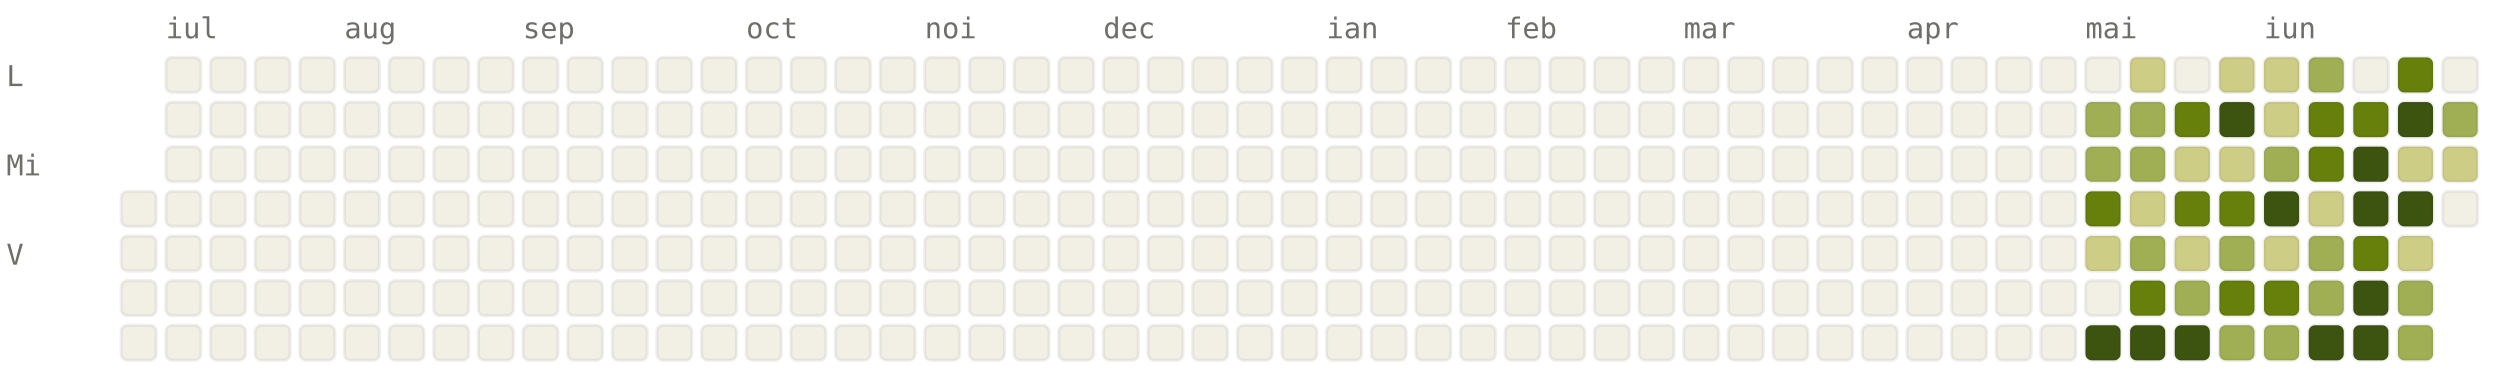
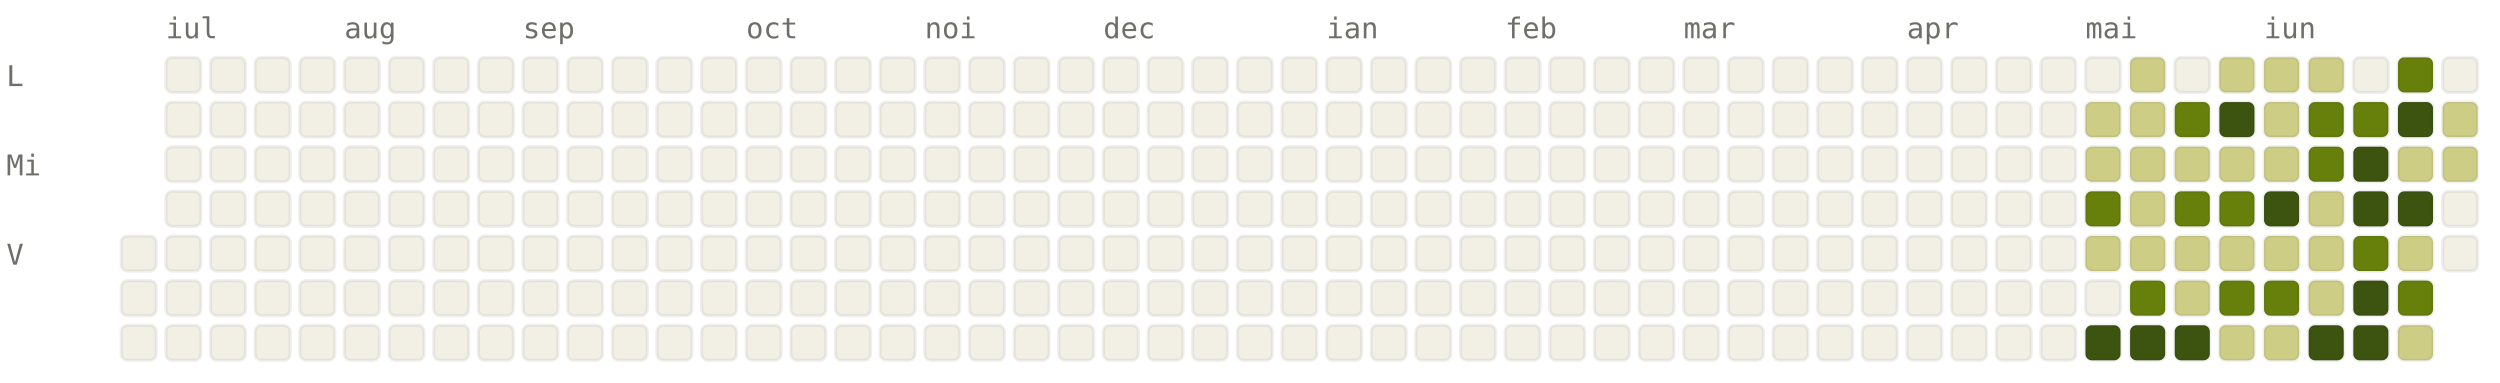
<svg xmlns="http://www.w3.org/2000/svg" viewBox="0 0 784 120" width="784" height="120" font-family="ui-monospace, SFMono-Regular, Menlo, monospace" font-size="9">
  <style>.l0{fill:#F2F0E5;stroke:rgba(0,0,0,0.06)}.l1{fill:#CDCD86;stroke:rgba(0,0,0,0.06)}.l2{fill:#A0AF54;stroke:rgba(0,0,0,0.06)}.l3{fill:#66800B;stroke:rgba(0,0,0,0.06)}.l4{fill:#3D5410;stroke:rgba(0,0,0,0.06)}.lbl{fill:#6F6E69}@media (prefers-color-scheme: dark){.l0{fill:#1C1B1A;stroke:rgba(255,255,255,0.04)}.l1{fill:#2A3D11;stroke:rgba(255,255,255,0.04)}.l2{fill:#4D6B0E;stroke:rgba(255,255,255,0.04)}.l3{fill:#879A39;stroke:rgba(255,255,255,0.04)}.l4{fill:#CDCD86;stroke:rgba(255,255,255,0.04)}.lbl{fill:#878580}}</style>
  <text x="52" y="12" class="lbl">iul</text>
  <text x="108" y="12" class="lbl">aug</text>
  <text x="164" y="12" class="lbl">sep</text>
  <text x="234" y="12" class="lbl">oct</text>
  <text x="290" y="12" class="lbl">noi</text>
  <text x="346" y="12" class="lbl">dec</text>
  <text x="416" y="12" class="lbl">ian</text>
  <text x="472" y="12" class="lbl">feb</text>
  <text x="528" y="12" class="lbl">mar</text>
  <text x="598" y="12" class="lbl">apr</text>
  <text x="654" y="12" class="lbl">mai</text>
  <text x="710" y="12" class="lbl">iun</text>
  <text x="2" y="27" class="lbl">L</text>
  <text x="2" y="55" class="lbl">Mi</text>
  <text x="2" y="83" class="lbl">V</text>
-   <rect x="38" y="60" width="11" height="11" rx="2" ry="2" class="l0" />
  <rect x="38" y="74" width="11" height="11" rx="2" ry="2" class="l0" />
  <rect x="38" y="88" width="11" height="11" rx="2" ry="2" class="l0" />
  <rect x="38" y="102" width="11" height="11" rx="2" ry="2" class="l0" />
  <rect x="52" y="18" width="11" height="11" rx="2" ry="2" class="l0" />
  <rect x="52" y="32" width="11" height="11" rx="2" ry="2" class="l0" />
  <rect x="52" y="46" width="11" height="11" rx="2" ry="2" class="l0" />
  <rect x="52" y="60" width="11" height="11" rx="2" ry="2" class="l0" />
  <rect x="52" y="74" width="11" height="11" rx="2" ry="2" class="l0" />
  <rect x="52" y="88" width="11" height="11" rx="2" ry="2" class="l0" />
  <rect x="52" y="102" width="11" height="11" rx="2" ry="2" class="l0" />
  <rect x="66" y="18" width="11" height="11" rx="2" ry="2" class="l0" />
  <rect x="66" y="32" width="11" height="11" rx="2" ry="2" class="l0" />
  <rect x="66" y="46" width="11" height="11" rx="2" ry="2" class="l0" />
  <rect x="66" y="60" width="11" height="11" rx="2" ry="2" class="l0" />
  <rect x="66" y="74" width="11" height="11" rx="2" ry="2" class="l0" />
  <rect x="66" y="88" width="11" height="11" rx="2" ry="2" class="l0" />
  <rect x="66" y="102" width="11" height="11" rx="2" ry="2" class="l0" />
  <rect x="80" y="18" width="11" height="11" rx="2" ry="2" class="l0" />
  <rect x="80" y="32" width="11" height="11" rx="2" ry="2" class="l0" />
  <rect x="80" y="46" width="11" height="11" rx="2" ry="2" class="l0" />
  <rect x="80" y="60" width="11" height="11" rx="2" ry="2" class="l0" />
  <rect x="80" y="74" width="11" height="11" rx="2" ry="2" class="l0" />
  <rect x="80" y="88" width="11" height="11" rx="2" ry="2" class="l0" />
  <rect x="80" y="102" width="11" height="11" rx="2" ry="2" class="l0" />
  <rect x="94" y="18" width="11" height="11" rx="2" ry="2" class="l0" />
  <rect x="94" y="32" width="11" height="11" rx="2" ry="2" class="l0" />
  <rect x="94" y="46" width="11" height="11" rx="2" ry="2" class="l0" />
  <rect x="94" y="60" width="11" height="11" rx="2" ry="2" class="l0" />
  <rect x="94" y="74" width="11" height="11" rx="2" ry="2" class="l0" />
  <rect x="94" y="88" width="11" height="11" rx="2" ry="2" class="l0" />
  <rect x="94" y="102" width="11" height="11" rx="2" ry="2" class="l0" />
  <rect x="108" y="18" width="11" height="11" rx="2" ry="2" class="l0" />
  <rect x="108" y="32" width="11" height="11" rx="2" ry="2" class="l0" />
  <rect x="108" y="46" width="11" height="11" rx="2" ry="2" class="l0" />
  <rect x="108" y="60" width="11" height="11" rx="2" ry="2" class="l0" />
  <rect x="108" y="74" width="11" height="11" rx="2" ry="2" class="l0" />
  <rect x="108" y="88" width="11" height="11" rx="2" ry="2" class="l0" />
  <rect x="108" y="102" width="11" height="11" rx="2" ry="2" class="l0" />
  <rect x="122" y="18" width="11" height="11" rx="2" ry="2" class="l0" />
  <rect x="122" y="32" width="11" height="11" rx="2" ry="2" class="l0" />
  <rect x="122" y="46" width="11" height="11" rx="2" ry="2" class="l0" />
  <rect x="122" y="60" width="11" height="11" rx="2" ry="2" class="l0" />
  <rect x="122" y="74" width="11" height="11" rx="2" ry="2" class="l0" />
  <rect x="122" y="88" width="11" height="11" rx="2" ry="2" class="l0" />
  <rect x="122" y="102" width="11" height="11" rx="2" ry="2" class="l0" />
  <rect x="136" y="18" width="11" height="11" rx="2" ry="2" class="l0" />
  <rect x="136" y="32" width="11" height="11" rx="2" ry="2" class="l0" />
  <rect x="136" y="46" width="11" height="11" rx="2" ry="2" class="l0" />
  <rect x="136" y="60" width="11" height="11" rx="2" ry="2" class="l0" />
  <rect x="136" y="74" width="11" height="11" rx="2" ry="2" class="l0" />
  <rect x="136" y="88" width="11" height="11" rx="2" ry="2" class="l0" />
  <rect x="136" y="102" width="11" height="11" rx="2" ry="2" class="l0" />
  <rect x="150" y="18" width="11" height="11" rx="2" ry="2" class="l0" />
  <rect x="150" y="32" width="11" height="11" rx="2" ry="2" class="l0" />
  <rect x="150" y="46" width="11" height="11" rx="2" ry="2" class="l0" />
  <rect x="150" y="60" width="11" height="11" rx="2" ry="2" class="l0" />
  <rect x="150" y="74" width="11" height="11" rx="2" ry="2" class="l0" />
  <rect x="150" y="88" width="11" height="11" rx="2" ry="2" class="l0" />
  <rect x="150" y="102" width="11" height="11" rx="2" ry="2" class="l0" />
  <rect x="164" y="18" width="11" height="11" rx="2" ry="2" class="l0" />
  <rect x="164" y="32" width="11" height="11" rx="2" ry="2" class="l0" />
  <rect x="164" y="46" width="11" height="11" rx="2" ry="2" class="l0" />
  <rect x="164" y="60" width="11" height="11" rx="2" ry="2" class="l0" />
  <rect x="164" y="74" width="11" height="11" rx="2" ry="2" class="l0" />
  <rect x="164" y="88" width="11" height="11" rx="2" ry="2" class="l0" />
  <rect x="164" y="102" width="11" height="11" rx="2" ry="2" class="l0" />
  <rect x="178" y="18" width="11" height="11" rx="2" ry="2" class="l0" />
  <rect x="178" y="32" width="11" height="11" rx="2" ry="2" class="l0" />
  <rect x="178" y="46" width="11" height="11" rx="2" ry="2" class="l0" />
  <rect x="178" y="60" width="11" height="11" rx="2" ry="2" class="l0" />
  <rect x="178" y="74" width="11" height="11" rx="2" ry="2" class="l0" />
  <rect x="178" y="88" width="11" height="11" rx="2" ry="2" class="l0" />
  <rect x="178" y="102" width="11" height="11" rx="2" ry="2" class="l0" />
  <rect x="192" y="18" width="11" height="11" rx="2" ry="2" class="l0" />
  <rect x="192" y="32" width="11" height="11" rx="2" ry="2" class="l0" />
  <rect x="192" y="46" width="11" height="11" rx="2" ry="2" class="l0" />
  <rect x="192" y="60" width="11" height="11" rx="2" ry="2" class="l0" />
  <rect x="192" y="74" width="11" height="11" rx="2" ry="2" class="l0" />
  <rect x="192" y="88" width="11" height="11" rx="2" ry="2" class="l0" />
  <rect x="192" y="102" width="11" height="11" rx="2" ry="2" class="l0" />
  <rect x="206" y="18" width="11" height="11" rx="2" ry="2" class="l0" />
  <rect x="206" y="32" width="11" height="11" rx="2" ry="2" class="l0" />
  <rect x="206" y="46" width="11" height="11" rx="2" ry="2" class="l0" />
  <rect x="206" y="60" width="11" height="11" rx="2" ry="2" class="l0" />
  <rect x="206" y="74" width="11" height="11" rx="2" ry="2" class="l0" />
  <rect x="206" y="88" width="11" height="11" rx="2" ry="2" class="l0" />
  <rect x="206" y="102" width="11" height="11" rx="2" ry="2" class="l0" />
  <rect x="220" y="18" width="11" height="11" rx="2" ry="2" class="l0" />
  <rect x="220" y="32" width="11" height="11" rx="2" ry="2" class="l0" />
  <rect x="220" y="46" width="11" height="11" rx="2" ry="2" class="l0" />
  <rect x="220" y="60" width="11" height="11" rx="2" ry="2" class="l0" />
  <rect x="220" y="74" width="11" height="11" rx="2" ry="2" class="l0" />
  <rect x="220" y="88" width="11" height="11" rx="2" ry="2" class="l0" />
  <rect x="220" y="102" width="11" height="11" rx="2" ry="2" class="l0" />
  <rect x="234" y="18" width="11" height="11" rx="2" ry="2" class="l0" />
  <rect x="234" y="32" width="11" height="11" rx="2" ry="2" class="l0" />
  <rect x="234" y="46" width="11" height="11" rx="2" ry="2" class="l0" />
  <rect x="234" y="60" width="11" height="11" rx="2" ry="2" class="l0" />
  <rect x="234" y="74" width="11" height="11" rx="2" ry="2" class="l0" />
  <rect x="234" y="88" width="11" height="11" rx="2" ry="2" class="l0" />
  <rect x="234" y="102" width="11" height="11" rx="2" ry="2" class="l0" />
  <rect x="248" y="18" width="11" height="11" rx="2" ry="2" class="l0" />
  <rect x="248" y="32" width="11" height="11" rx="2" ry="2" class="l0" />
  <rect x="248" y="46" width="11" height="11" rx="2" ry="2" class="l0" />
  <rect x="248" y="60" width="11" height="11" rx="2" ry="2" class="l0" />
  <rect x="248" y="74" width="11" height="11" rx="2" ry="2" class="l0" />
  <rect x="248" y="88" width="11" height="11" rx="2" ry="2" class="l0" />
  <rect x="248" y="102" width="11" height="11" rx="2" ry="2" class="l0" />
  <rect x="262" y="18" width="11" height="11" rx="2" ry="2" class="l0" />
  <rect x="262" y="32" width="11" height="11" rx="2" ry="2" class="l0" />
  <rect x="262" y="46" width="11" height="11" rx="2" ry="2" class="l0" />
  <rect x="262" y="60" width="11" height="11" rx="2" ry="2" class="l0" />
  <rect x="262" y="74" width="11" height="11" rx="2" ry="2" class="l0" />
  <rect x="262" y="88" width="11" height="11" rx="2" ry="2" class="l0" />
  <rect x="262" y="102" width="11" height="11" rx="2" ry="2" class="l0" />
  <rect x="276" y="18" width="11" height="11" rx="2" ry="2" class="l0" />
  <rect x="276" y="32" width="11" height="11" rx="2" ry="2" class="l0" />
  <rect x="276" y="46" width="11" height="11" rx="2" ry="2" class="l0" />
  <rect x="276" y="60" width="11" height="11" rx="2" ry="2" class="l0" />
  <rect x="276" y="74" width="11" height="11" rx="2" ry="2" class="l0" />
  <rect x="276" y="88" width="11" height="11" rx="2" ry="2" class="l0" />
  <rect x="276" y="102" width="11" height="11" rx="2" ry="2" class="l0" />
  <rect x="290" y="18" width="11" height="11" rx="2" ry="2" class="l0" />
  <rect x="290" y="32" width="11" height="11" rx="2" ry="2" class="l0" />
  <rect x="290" y="46" width="11" height="11" rx="2" ry="2" class="l0" />
  <rect x="290" y="60" width="11" height="11" rx="2" ry="2" class="l0" />
  <rect x="290" y="74" width="11" height="11" rx="2" ry="2" class="l0" />
  <rect x="290" y="88" width="11" height="11" rx="2" ry="2" class="l0" />
  <rect x="290" y="102" width="11" height="11" rx="2" ry="2" class="l0" />
  <rect x="304" y="18" width="11" height="11" rx="2" ry="2" class="l0" />
  <rect x="304" y="32" width="11" height="11" rx="2" ry="2" class="l0" />
  <rect x="304" y="46" width="11" height="11" rx="2" ry="2" class="l0" />
  <rect x="304" y="60" width="11" height="11" rx="2" ry="2" class="l0" />
  <rect x="304" y="74" width="11" height="11" rx="2" ry="2" class="l0" />
  <rect x="304" y="88" width="11" height="11" rx="2" ry="2" class="l0" />
  <rect x="304" y="102" width="11" height="11" rx="2" ry="2" class="l0" />
  <rect x="318" y="18" width="11" height="11" rx="2" ry="2" class="l0" />
  <rect x="318" y="32" width="11" height="11" rx="2" ry="2" class="l0" />
  <rect x="318" y="46" width="11" height="11" rx="2" ry="2" class="l0" />
  <rect x="318" y="60" width="11" height="11" rx="2" ry="2" class="l0" />
  <rect x="318" y="74" width="11" height="11" rx="2" ry="2" class="l0" />
  <rect x="318" y="88" width="11" height="11" rx="2" ry="2" class="l0" />
  <rect x="318" y="102" width="11" height="11" rx="2" ry="2" class="l0" />
  <rect x="332" y="18" width="11" height="11" rx="2" ry="2" class="l0" />
  <rect x="332" y="32" width="11" height="11" rx="2" ry="2" class="l0" />
  <rect x="332" y="46" width="11" height="11" rx="2" ry="2" class="l0" />
  <rect x="332" y="60" width="11" height="11" rx="2" ry="2" class="l0" />
  <rect x="332" y="74" width="11" height="11" rx="2" ry="2" class="l0" />
  <rect x="332" y="88" width="11" height="11" rx="2" ry="2" class="l0" />
  <rect x="332" y="102" width="11" height="11" rx="2" ry="2" class="l0" />
  <rect x="346" y="18" width="11" height="11" rx="2" ry="2" class="l0" />
  <rect x="346" y="32" width="11" height="11" rx="2" ry="2" class="l0" />
  <rect x="346" y="46" width="11" height="11" rx="2" ry="2" class="l0" />
  <rect x="346" y="60" width="11" height="11" rx="2" ry="2" class="l0" />
  <rect x="346" y="74" width="11" height="11" rx="2" ry="2" class="l0" />
  <rect x="346" y="88" width="11" height="11" rx="2" ry="2" class="l0" />
  <rect x="346" y="102" width="11" height="11" rx="2" ry="2" class="l0" />
  <rect x="360" y="18" width="11" height="11" rx="2" ry="2" class="l0" />
  <rect x="360" y="32" width="11" height="11" rx="2" ry="2" class="l0" />
  <rect x="360" y="46" width="11" height="11" rx="2" ry="2" class="l0" />
  <rect x="360" y="60" width="11" height="11" rx="2" ry="2" class="l0" />
  <rect x="360" y="74" width="11" height="11" rx="2" ry="2" class="l0" />
  <rect x="360" y="88" width="11" height="11" rx="2" ry="2" class="l0" />
  <rect x="360" y="102" width="11" height="11" rx="2" ry="2" class="l0" />
  <rect x="374" y="18" width="11" height="11" rx="2" ry="2" class="l0" />
  <rect x="374" y="32" width="11" height="11" rx="2" ry="2" class="l0" />
  <rect x="374" y="46" width="11" height="11" rx="2" ry="2" class="l0" />
  <rect x="374" y="60" width="11" height="11" rx="2" ry="2" class="l0" />
  <rect x="374" y="74" width="11" height="11" rx="2" ry="2" class="l0" />
  <rect x="374" y="88" width="11" height="11" rx="2" ry="2" class="l0" />
  <rect x="374" y="102" width="11" height="11" rx="2" ry="2" class="l0" />
  <rect x="388" y="18" width="11" height="11" rx="2" ry="2" class="l0" />
  <rect x="388" y="32" width="11" height="11" rx="2" ry="2" class="l0" />
  <rect x="388" y="46" width="11" height="11" rx="2" ry="2" class="l0" />
  <rect x="388" y="60" width="11" height="11" rx="2" ry="2" class="l0" />
  <rect x="388" y="74" width="11" height="11" rx="2" ry="2" class="l0" />
  <rect x="388" y="88" width="11" height="11" rx="2" ry="2" class="l0" />
  <rect x="388" y="102" width="11" height="11" rx="2" ry="2" class="l0" />
  <rect x="402" y="18" width="11" height="11" rx="2" ry="2" class="l0" />
  <rect x="402" y="32" width="11" height="11" rx="2" ry="2" class="l0" />
  <rect x="402" y="46" width="11" height="11" rx="2" ry="2" class="l0" />
  <rect x="402" y="60" width="11" height="11" rx="2" ry="2" class="l0" />
  <rect x="402" y="74" width="11" height="11" rx="2" ry="2" class="l0" />
  <rect x="402" y="88" width="11" height="11" rx="2" ry="2" class="l0" />
  <rect x="402" y="102" width="11" height="11" rx="2" ry="2" class="l0" />
  <rect x="416" y="18" width="11" height="11" rx="2" ry="2" class="l0" />
  <rect x="416" y="32" width="11" height="11" rx="2" ry="2" class="l0" />
  <rect x="416" y="46" width="11" height="11" rx="2" ry="2" class="l0" />
  <rect x="416" y="60" width="11" height="11" rx="2" ry="2" class="l0" />
  <rect x="416" y="74" width="11" height="11" rx="2" ry="2" class="l0" />
  <rect x="416" y="88" width="11" height="11" rx="2" ry="2" class="l0" />
  <rect x="416" y="102" width="11" height="11" rx="2" ry="2" class="l0" />
  <rect x="430" y="18" width="11" height="11" rx="2" ry="2" class="l0" />
  <rect x="430" y="32" width="11" height="11" rx="2" ry="2" class="l0" />
  <rect x="430" y="46" width="11" height="11" rx="2" ry="2" class="l0" />
  <rect x="430" y="60" width="11" height="11" rx="2" ry="2" class="l0" />
  <rect x="430" y="74" width="11" height="11" rx="2" ry="2" class="l0" />
  <rect x="430" y="88" width="11" height="11" rx="2" ry="2" class="l0" />
  <rect x="430" y="102" width="11" height="11" rx="2" ry="2" class="l0" />
  <rect x="444" y="18" width="11" height="11" rx="2" ry="2" class="l0" />
  <rect x="444" y="32" width="11" height="11" rx="2" ry="2" class="l0" />
  <rect x="444" y="46" width="11" height="11" rx="2" ry="2" class="l0" />
  <rect x="444" y="60" width="11" height="11" rx="2" ry="2" class="l0" />
  <rect x="444" y="74" width="11" height="11" rx="2" ry="2" class="l0" />
  <rect x="444" y="88" width="11" height="11" rx="2" ry="2" class="l0" />
  <rect x="444" y="102" width="11" height="11" rx="2" ry="2" class="l0" />
  <rect x="458" y="18" width="11" height="11" rx="2" ry="2" class="l0" />
  <rect x="458" y="32" width="11" height="11" rx="2" ry="2" class="l0" />
  <rect x="458" y="46" width="11" height="11" rx="2" ry="2" class="l0" />
  <rect x="458" y="60" width="11" height="11" rx="2" ry="2" class="l0" />
  <rect x="458" y="74" width="11" height="11" rx="2" ry="2" class="l0" />
  <rect x="458" y="88" width="11" height="11" rx="2" ry="2" class="l0" />
  <rect x="458" y="102" width="11" height="11" rx="2" ry="2" class="l0" />
  <rect x="472" y="18" width="11" height="11" rx="2" ry="2" class="l0" />
  <rect x="472" y="32" width="11" height="11" rx="2" ry="2" class="l0" />
  <rect x="472" y="46" width="11" height="11" rx="2" ry="2" class="l0" />
  <rect x="472" y="60" width="11" height="11" rx="2" ry="2" class="l0" />
  <rect x="472" y="74" width="11" height="11" rx="2" ry="2" class="l0" />
  <rect x="472" y="88" width="11" height="11" rx="2" ry="2" class="l0" />
  <rect x="472" y="102" width="11" height="11" rx="2" ry="2" class="l0" />
  <rect x="486" y="18" width="11" height="11" rx="2" ry="2" class="l0" />
  <rect x="486" y="32" width="11" height="11" rx="2" ry="2" class="l0" />
  <rect x="486" y="46" width="11" height="11" rx="2" ry="2" class="l0" />
  <rect x="486" y="60" width="11" height="11" rx="2" ry="2" class="l0" />
  <rect x="486" y="74" width="11" height="11" rx="2" ry="2" class="l0" />
  <rect x="486" y="88" width="11" height="11" rx="2" ry="2" class="l0" />
  <rect x="486" y="102" width="11" height="11" rx="2" ry="2" class="l0" />
  <rect x="500" y="18" width="11" height="11" rx="2" ry="2" class="l0" />
  <rect x="500" y="32" width="11" height="11" rx="2" ry="2" class="l0" />
  <rect x="500" y="46" width="11" height="11" rx="2" ry="2" class="l0" />
  <rect x="500" y="60" width="11" height="11" rx="2" ry="2" class="l0" />
  <rect x="500" y="74" width="11" height="11" rx="2" ry="2" class="l0" />
  <rect x="500" y="88" width="11" height="11" rx="2" ry="2" class="l0" />
  <rect x="500" y="102" width="11" height="11" rx="2" ry="2" class="l0" />
  <rect x="514" y="18" width="11" height="11" rx="2" ry="2" class="l0" />
  <rect x="514" y="32" width="11" height="11" rx="2" ry="2" class="l0" />
  <rect x="514" y="46" width="11" height="11" rx="2" ry="2" class="l0" />
  <rect x="514" y="60" width="11" height="11" rx="2" ry="2" class="l0" />
  <rect x="514" y="74" width="11" height="11" rx="2" ry="2" class="l0" />
  <rect x="514" y="88" width="11" height="11" rx="2" ry="2" class="l0" />
  <rect x="514" y="102" width="11" height="11" rx="2" ry="2" class="l0" />
  <rect x="528" y="18" width="11" height="11" rx="2" ry="2" class="l0" />
  <rect x="528" y="32" width="11" height="11" rx="2" ry="2" class="l0" />
  <rect x="528" y="46" width="11" height="11" rx="2" ry="2" class="l0" />
  <rect x="528" y="60" width="11" height="11" rx="2" ry="2" class="l0" />
  <rect x="528" y="74" width="11" height="11" rx="2" ry="2" class="l0" />
  <rect x="528" y="88" width="11" height="11" rx="2" ry="2" class="l0" />
  <rect x="528" y="102" width="11" height="11" rx="2" ry="2" class="l0" />
  <rect x="542" y="18" width="11" height="11" rx="2" ry="2" class="l0" />
  <rect x="542" y="32" width="11" height="11" rx="2" ry="2" class="l0" />
  <rect x="542" y="46" width="11" height="11" rx="2" ry="2" class="l0" />
  <rect x="542" y="60" width="11" height="11" rx="2" ry="2" class="l0" />
  <rect x="542" y="74" width="11" height="11" rx="2" ry="2" class="l0" />
  <rect x="542" y="88" width="11" height="11" rx="2" ry="2" class="l0" />
  <rect x="542" y="102" width="11" height="11" rx="2" ry="2" class="l0" />
  <rect x="556" y="18" width="11" height="11" rx="2" ry="2" class="l0" />
  <rect x="556" y="32" width="11" height="11" rx="2" ry="2" class="l0" />
  <rect x="556" y="46" width="11" height="11" rx="2" ry="2" class="l0" />
  <rect x="556" y="60" width="11" height="11" rx="2" ry="2" class="l0" />
  <rect x="556" y="74" width="11" height="11" rx="2" ry="2" class="l0" />
  <rect x="556" y="88" width="11" height="11" rx="2" ry="2" class="l0" />
  <rect x="556" y="102" width="11" height="11" rx="2" ry="2" class="l0" />
  <rect x="570" y="18" width="11" height="11" rx="2" ry="2" class="l0" />
  <rect x="570" y="32" width="11" height="11" rx="2" ry="2" class="l0" />
  <rect x="570" y="46" width="11" height="11" rx="2" ry="2" class="l0" />
  <rect x="570" y="60" width="11" height="11" rx="2" ry="2" class="l0" />
  <rect x="570" y="74" width="11" height="11" rx="2" ry="2" class="l0" />
  <rect x="570" y="88" width="11" height="11" rx="2" ry="2" class="l0" />
  <rect x="570" y="102" width="11" height="11" rx="2" ry="2" class="l0" />
  <rect x="584" y="18" width="11" height="11" rx="2" ry="2" class="l0" />
  <rect x="584" y="32" width="11" height="11" rx="2" ry="2" class="l0" />
  <rect x="584" y="46" width="11" height="11" rx="2" ry="2" class="l0" />
  <rect x="584" y="60" width="11" height="11" rx="2" ry="2" class="l0" />
  <rect x="584" y="74" width="11" height="11" rx="2" ry="2" class="l0" />
  <rect x="584" y="88" width="11" height="11" rx="2" ry="2" class="l0" />
  <rect x="584" y="102" width="11" height="11" rx="2" ry="2" class="l0" />
  <rect x="598" y="18" width="11" height="11" rx="2" ry="2" class="l0" />
  <rect x="598" y="32" width="11" height="11" rx="2" ry="2" class="l0" />
  <rect x="598" y="46" width="11" height="11" rx="2" ry="2" class="l0" />
  <rect x="598" y="60" width="11" height="11" rx="2" ry="2" class="l0" />
  <rect x="598" y="74" width="11" height="11" rx="2" ry="2" class="l0" />
  <rect x="598" y="88" width="11" height="11" rx="2" ry="2" class="l0" />
  <rect x="598" y="102" width="11" height="11" rx="2" ry="2" class="l0" />
  <rect x="612" y="18" width="11" height="11" rx="2" ry="2" class="l0" />
  <rect x="612" y="32" width="11" height="11" rx="2" ry="2" class="l0" />
  <rect x="612" y="46" width="11" height="11" rx="2" ry="2" class="l0" />
  <rect x="612" y="60" width="11" height="11" rx="2" ry="2" class="l0" />
  <rect x="612" y="74" width="11" height="11" rx="2" ry="2" class="l0" />
  <rect x="612" y="88" width="11" height="11" rx="2" ry="2" class="l0" />
  <rect x="612" y="102" width="11" height="11" rx="2" ry="2" class="l0" />
  <rect x="626" y="18" width="11" height="11" rx="2" ry="2" class="l0" />
  <rect x="626" y="32" width="11" height="11" rx="2" ry="2" class="l0" />
  <rect x="626" y="46" width="11" height="11" rx="2" ry="2" class="l0" />
  <rect x="626" y="60" width="11" height="11" rx="2" ry="2" class="l0" />
  <rect x="626" y="74" width="11" height="11" rx="2" ry="2" class="l0" />
  <rect x="626" y="88" width="11" height="11" rx="2" ry="2" class="l0" />
  <rect x="626" y="102" width="11" height="11" rx="2" ry="2" class="l0" />
  <rect x="640" y="18" width="11" height="11" rx="2" ry="2" class="l0" />
  <rect x="640" y="32" width="11" height="11" rx="2" ry="2" class="l0" />
  <rect x="640" y="46" width="11" height="11" rx="2" ry="2" class="l0" />
  <rect x="640" y="60" width="11" height="11" rx="2" ry="2" class="l0" />
  <rect x="640" y="74" width="11" height="11" rx="2" ry="2" class="l0" />
  <rect x="640" y="88" width="11" height="11" rx="2" ry="2" class="l0" />
  <rect x="640" y="102" width="11" height="11" rx="2" ry="2" class="l0" />
  <rect x="654" y="18" width="11" height="11" rx="2" ry="2" class="l0" />
-   <rect x="654" y="32" width="11" height="11" rx="2" ry="2" class="l2" />
-   <rect x="654" y="46" width="11" height="11" rx="2" ry="2" class="l2" />
+   <rect x="654" y="32" width="11" height="11" rx="2" ry="2" class="l1" />
+   <rect x="654" y="46" width="11" height="11" rx="2" ry="2" class="l1" />
  <rect x="654" y="60" width="11" height="11" rx="2" ry="2" class="l3" />
  <rect x="654" y="74" width="11" height="11" rx="2" ry="2" class="l1" />
  <rect x="654" y="88" width="11" height="11" rx="2" ry="2" class="l0" />
  <rect x="654" y="102" width="11" height="11" rx="2" ry="2" class="l4" />
  <rect x="668" y="18" width="11" height="11" rx="2" ry="2" class="l1" />
-   <rect x="668" y="32" width="11" height="11" rx="2" ry="2" class="l2" />
-   <rect x="668" y="46" width="11" height="11" rx="2" ry="2" class="l2" />
+   <rect x="668" y="32" width="11" height="11" rx="2" ry="2" class="l1" />
+   <rect x="668" y="46" width="11" height="11" rx="2" ry="2" class="l1" />
  <rect x="668" y="60" width="11" height="11" rx="2" ry="2" class="l1" />
-   <rect x="668" y="74" width="11" height="11" rx="2" ry="2" class="l2" />
+   <rect x="668" y="74" width="11" height="11" rx="2" ry="2" class="l1" />
  <rect x="668" y="88" width="11" height="11" rx="2" ry="2" class="l3" />
  <rect x="668" y="102" width="11" height="11" rx="2" ry="2" class="l4" />
  <rect x="682" y="18" width="11" height="11" rx="2" ry="2" class="l0" />
  <rect x="682" y="32" width="11" height="11" rx="2" ry="2" class="l3" />
  <rect x="682" y="46" width="11" height="11" rx="2" ry="2" class="l1" />
  <rect x="682" y="60" width="11" height="11" rx="2" ry="2" class="l3" />
  <rect x="682" y="74" width="11" height="11" rx="2" ry="2" class="l1" />
-   <rect x="682" y="88" width="11" height="11" rx="2" ry="2" class="l2" />
+   <rect x="682" y="88" width="11" height="11" rx="2" ry="2" class="l1" />
  <rect x="682" y="102" width="11" height="11" rx="2" ry="2" class="l4" />
  <rect x="696" y="18" width="11" height="11" rx="2" ry="2" class="l1" />
  <rect x="696" y="32" width="11" height="11" rx="2" ry="2" class="l4" />
  <rect x="696" y="46" width="11" height="11" rx="2" ry="2" class="l1" />
  <rect x="696" y="60" width="11" height="11" rx="2" ry="2" class="l3" />
-   <rect x="696" y="74" width="11" height="11" rx="2" ry="2" class="l2" />
+   <rect x="696" y="74" width="11" height="11" rx="2" ry="2" class="l1" />
  <rect x="696" y="88" width="11" height="11" rx="2" ry="2" class="l3" />
-   <rect x="696" y="102" width="11" height="11" rx="2" ry="2" class="l2" />
+   <rect x="696" y="102" width="11" height="11" rx="2" ry="2" class="l1" />
  <rect x="710" y="18" width="11" height="11" rx="2" ry="2" class="l1" />
  <rect x="710" y="32" width="11" height="11" rx="2" ry="2" class="l1" />
-   <rect x="710" y="46" width="11" height="11" rx="2" ry="2" class="l2" />
+   <rect x="710" y="46" width="11" height="11" rx="2" ry="2" class="l1" />
  <rect x="710" y="60" width="11" height="11" rx="2" ry="2" class="l4" />
  <rect x="710" y="74" width="11" height="11" rx="2" ry="2" class="l1" />
  <rect x="710" y="88" width="11" height="11" rx="2" ry="2" class="l3" />
-   <rect x="710" y="102" width="11" height="11" rx="2" ry="2" class="l2" />
-   <rect x="724" y="18" width="11" height="11" rx="2" ry="2" class="l2" />
+   <rect x="710" y="102" width="11" height="11" rx="2" ry="2" class="l1" />
+   <rect x="724" y="18" width="11" height="11" rx="2" ry="2" class="l1" />
  <rect x="724" y="32" width="11" height="11" rx="2" ry="2" class="l3" />
  <rect x="724" y="46" width="11" height="11" rx="2" ry="2" class="l3" />
  <rect x="724" y="60" width="11" height="11" rx="2" ry="2" class="l1" />
-   <rect x="724" y="74" width="11" height="11" rx="2" ry="2" class="l2" />
-   <rect x="724" y="88" width="11" height="11" rx="2" ry="2" class="l2" />
+   <rect x="724" y="74" width="11" height="11" rx="2" ry="2" class="l1" />
+   <rect x="724" y="88" width="11" height="11" rx="2" ry="2" class="l1" />
  <rect x="724" y="102" width="11" height="11" rx="2" ry="2" class="l4" />
  <rect x="738" y="18" width="11" height="11" rx="2" ry="2" class="l0" />
  <rect x="738" y="32" width="11" height="11" rx="2" ry="2" class="l3" />
  <rect x="738" y="46" width="11" height="11" rx="2" ry="2" class="l4" />
  <rect x="738" y="60" width="11" height="11" rx="2" ry="2" class="l4" />
  <rect x="738" y="74" width="11" height="11" rx="2" ry="2" class="l3" />
  <rect x="738" y="88" width="11" height="11" rx="2" ry="2" class="l4" />
  <rect x="738" y="102" width="11" height="11" rx="2" ry="2" class="l4" />
  <rect x="752" y="18" width="11" height="11" rx="2" ry="2" class="l3" />
  <rect x="752" y="32" width="11" height="11" rx="2" ry="2" class="l4" />
  <rect x="752" y="46" width="11" height="11" rx="2" ry="2" class="l1" />
  <rect x="752" y="60" width="11" height="11" rx="2" ry="2" class="l4" />
  <rect x="752" y="74" width="11" height="11" rx="2" ry="2" class="l1" />
-   <rect x="752" y="88" width="11" height="11" rx="2" ry="2" class="l2" />
-   <rect x="752" y="102" width="11" height="11" rx="2" ry="2" class="l2" />
+   <rect x="752" y="88" width="11" height="11" rx="2" ry="2" class="l3" />
+   <rect x="752" y="102" width="11" height="11" rx="2" ry="2" class="l1" />
  <rect x="766" y="18" width="11" height="11" rx="2" ry="2" class="l0" />
-   <rect x="766" y="32" width="11" height="11" rx="2" ry="2" class="l2" />
+   <rect x="766" y="32" width="11" height="11" rx="2" ry="2" class="l1" />
  <rect x="766" y="46" width="11" height="11" rx="2" ry="2" class="l1" />
  <rect x="766" y="60" width="11" height="11" rx="2" ry="2" class="l0" />
+   <rect x="766" y="74" width="11" height="11" rx="2" ry="2" class="l0" />
</svg>
